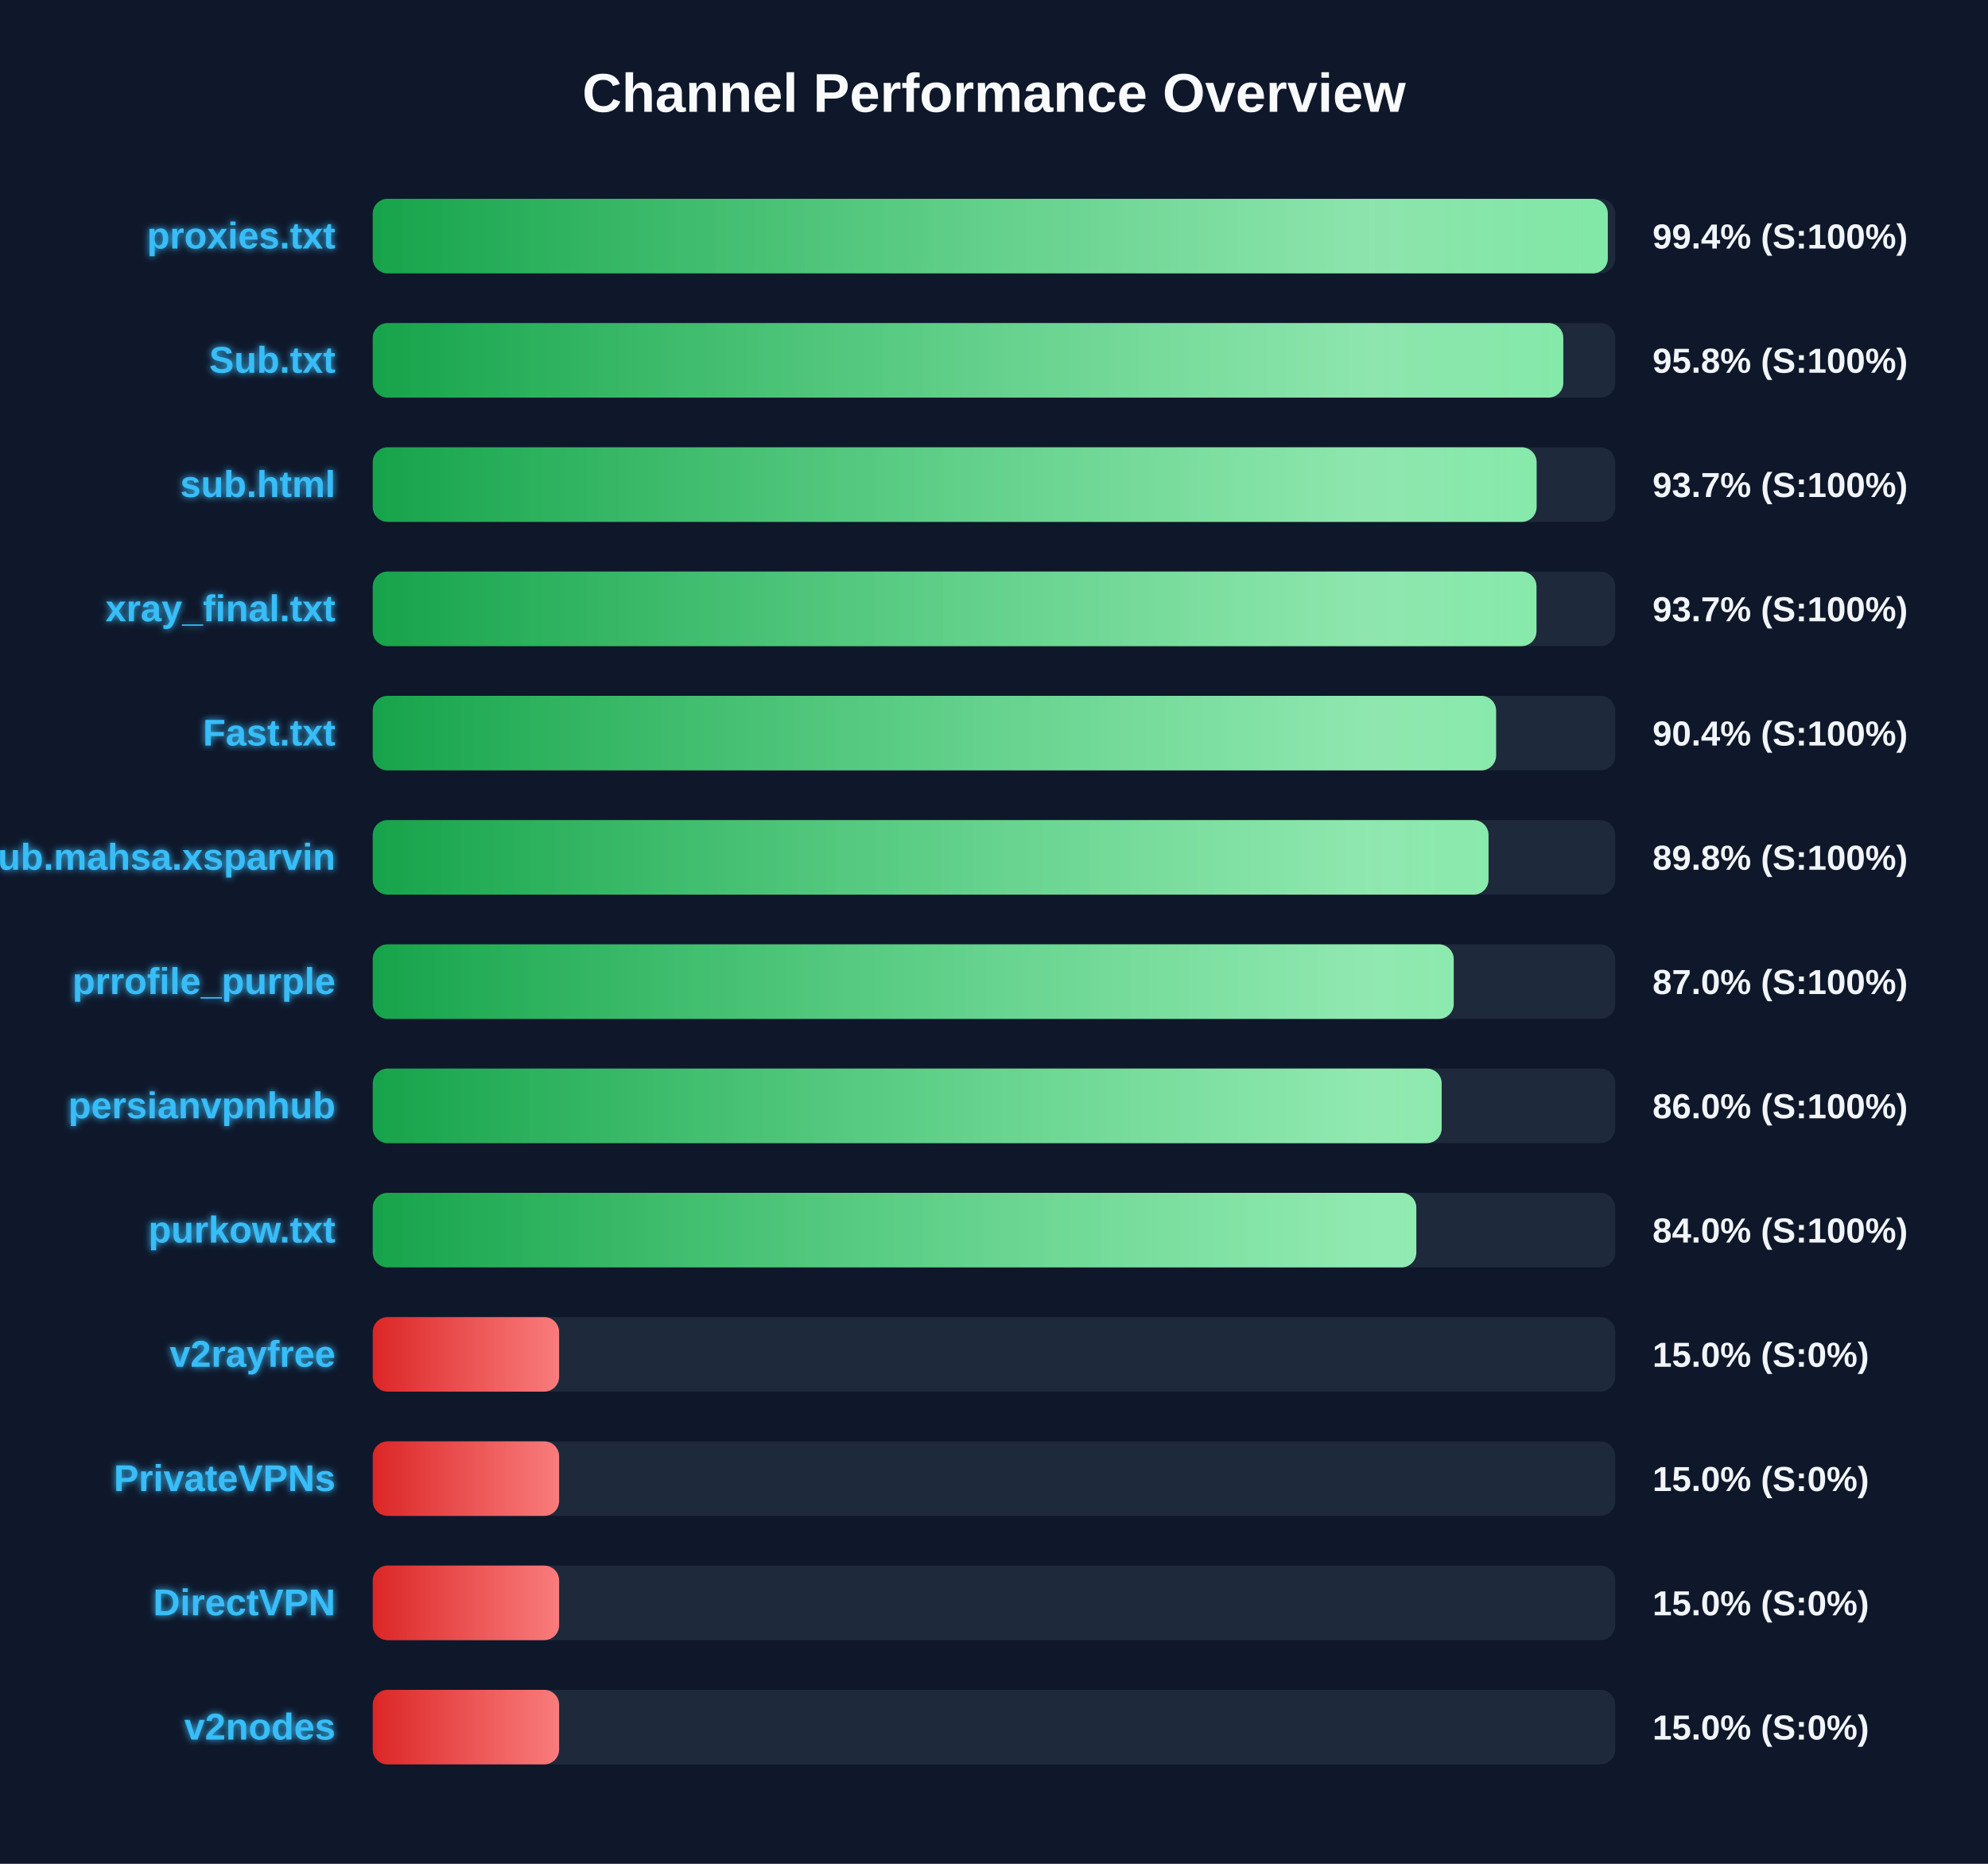
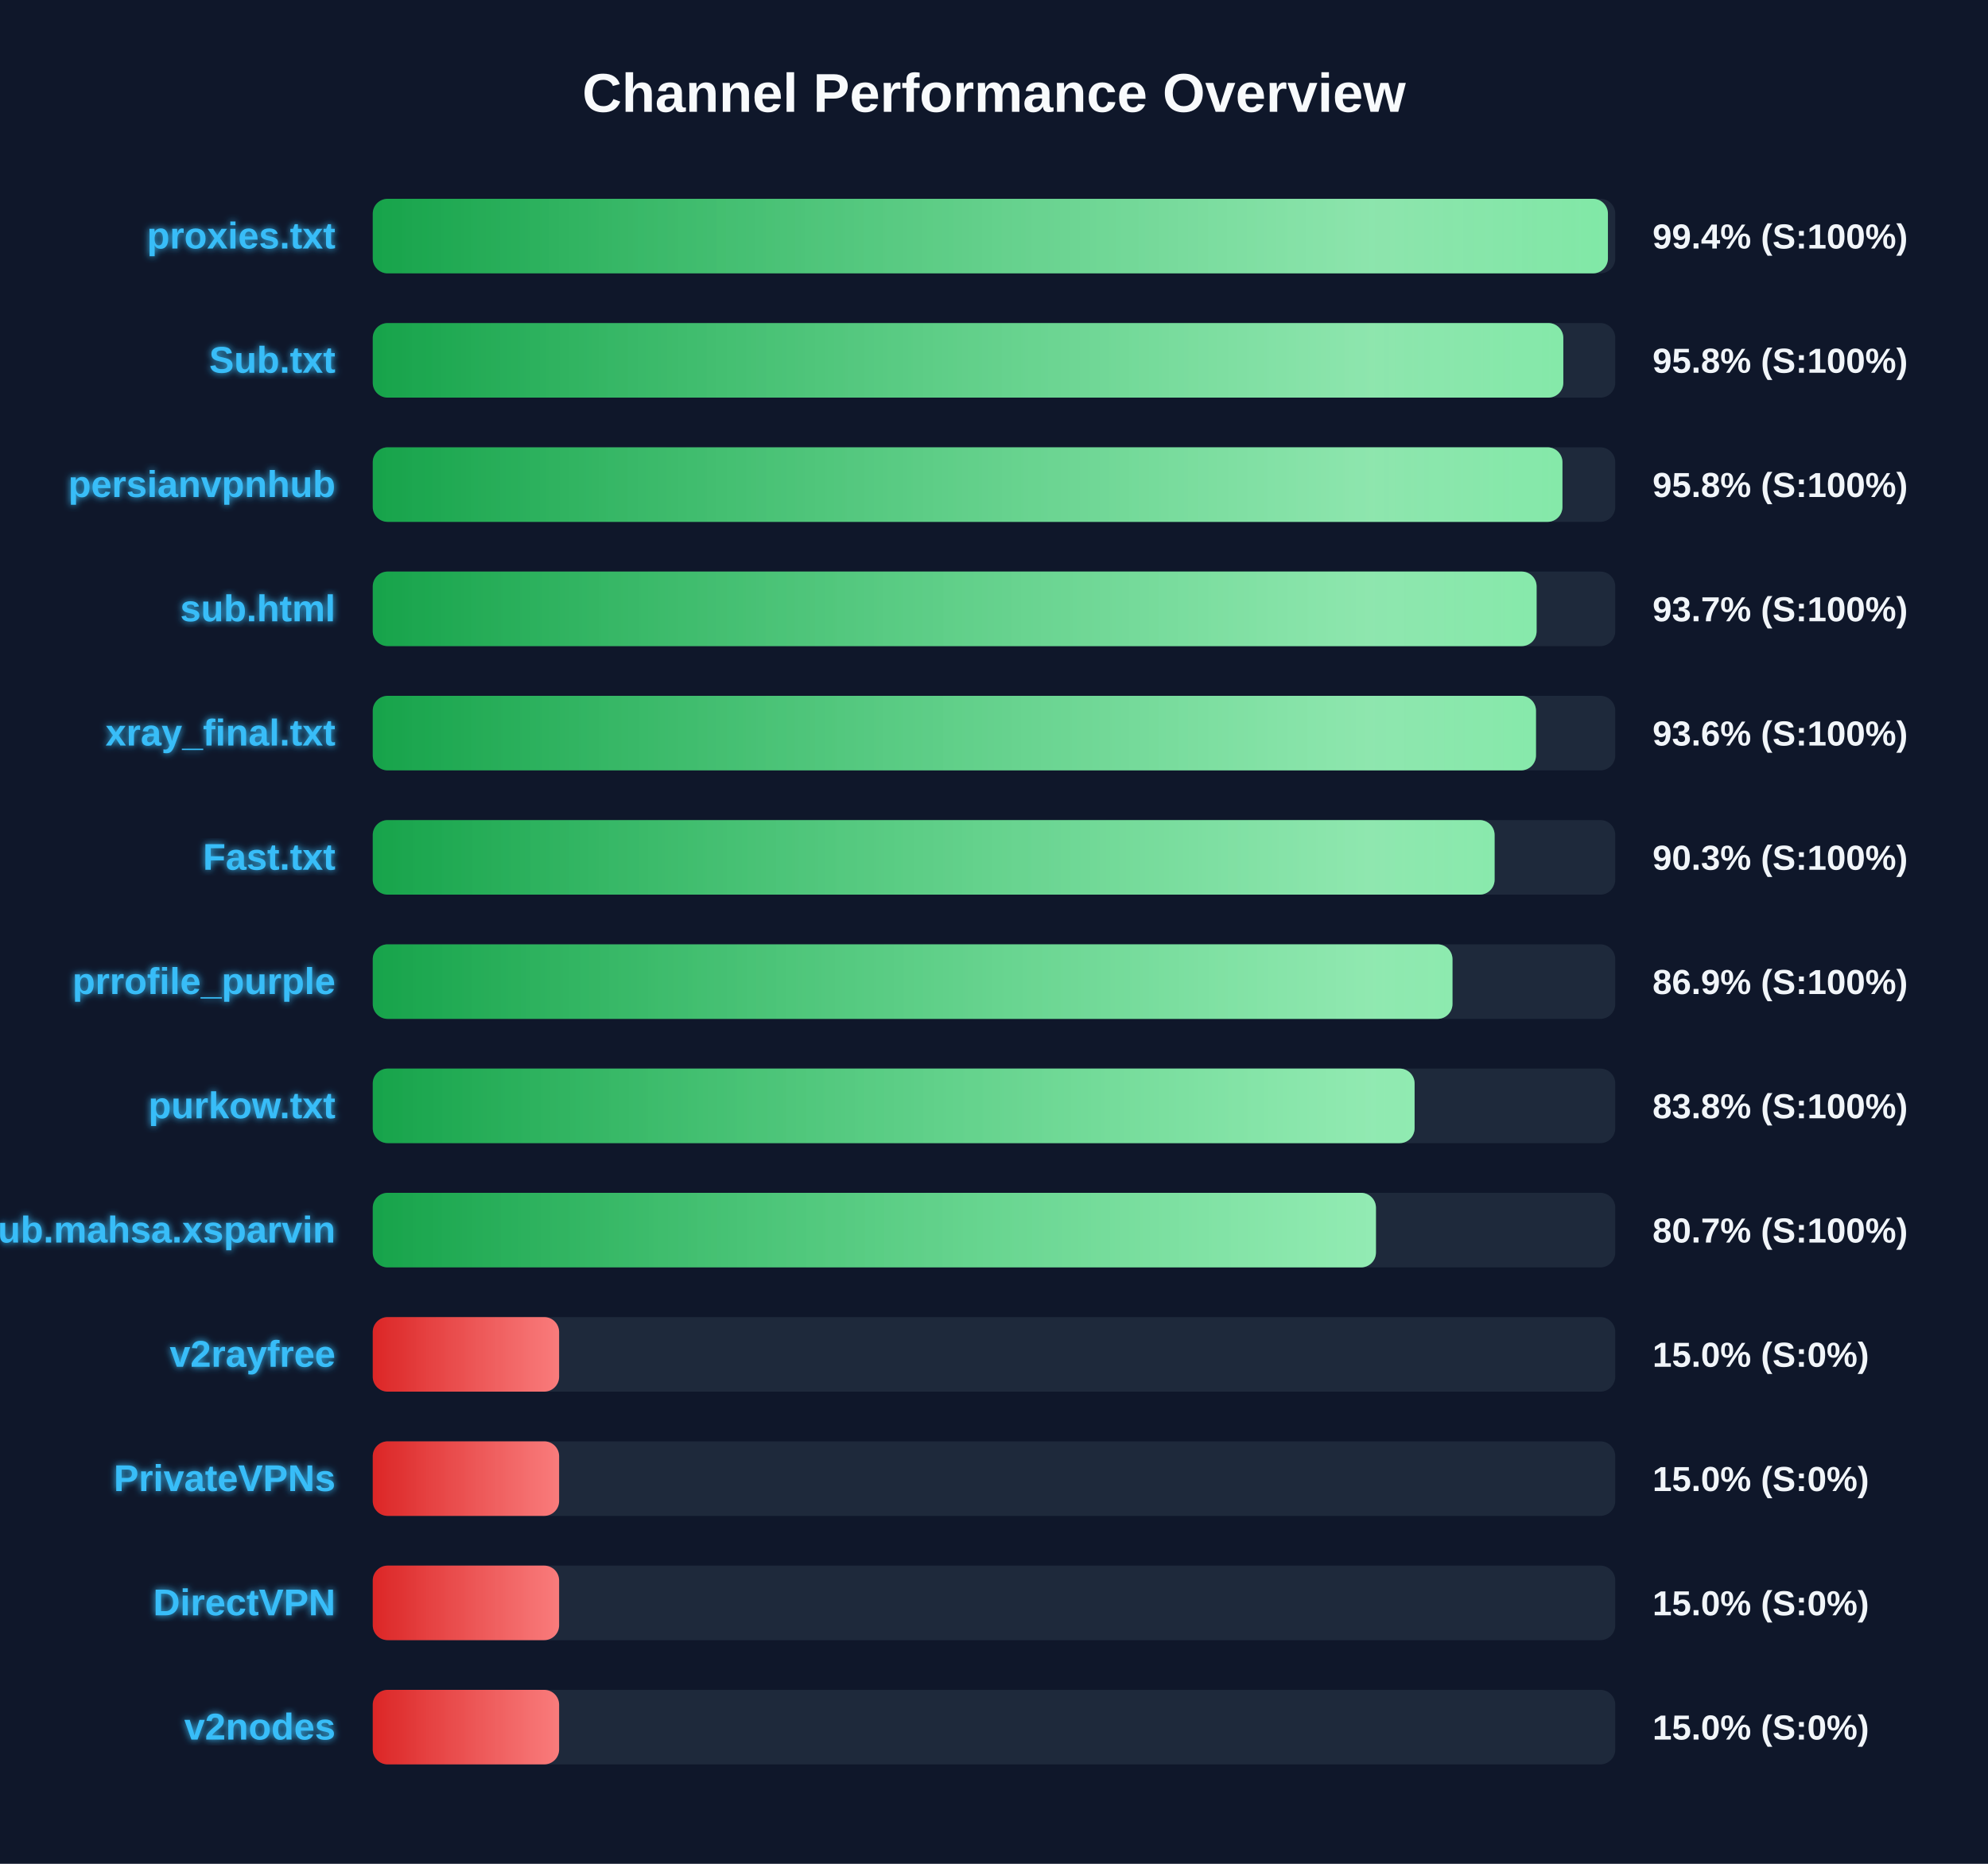
<svg xmlns="http://www.w3.org/2000/svg" width="800" height="750" version="1.1">
  <defs>
    <linearGradient id="grad-green" x1="0%" y1="0%" x2="100%" y2="0%">
      <stop offset="0%" stop-color="#16a34a" />
      <stop offset="100%" stop-color="#4ade80" />
    </linearGradient>
    <linearGradient id="grad-yellow" x1="0%" y1="0%" x2="100%" y2="0%">
      <stop offset="0%" stop-color="#ca8a04" />
      <stop offset="100%" stop-color="#fde047" />
    </linearGradient>
    <linearGradient id="grad-red" x1="0%" y1="0%" x2="100%" y2="0%">
      <stop offset="0%" stop-color="#dc2626" />
      <stop offset="100%" stop-color="#f87171" />
    </linearGradient>
    <linearGradient id="shimmer" x1="0%" y1="0%" x2="100%" y2="0%">
      <stop offset="0%" stop-color="rgba(255,255,255,0)" />
      <stop offset="50%" stop-color="rgba(255,255,255,0.4)" />
      <stop offset="100%" stop-color="rgba(255,255,255,0)" />
    </linearGradient>
    <filter id="glow" x="-20%" y="-20%" width="140%" height="140%">
      <feGaussianBlur stdDeviation="1.5" result="blur" />
      <feComposite in="SourceGraphic" in2="blur" operator="over" />
    </filter>
  </defs>
  <style>
        .bg-rect { fill: #0f172a; }
        .title { font: bold 22px 'Segoe UI', Arial, sans-serif; fill: #f8fafc; }
        .row { font: bold 15px 'Segoe UI', Arial, sans-serif; fill: #38bdf8; filter: url(#glow); }
        .score { font: bold 14px 'Segoe UI', Arial, sans-serif; fill: #f1f5f9; }
        @keyframes shimmer-anim {
            0% { transform: translateX(-100%); }
            100% { transform: translateX(200%); }
        }
        .shimmer-rect {
            animation: shimmer-anim 2.5s infinite linear;
        }
    </style>
  <rect width="100%" height="100%" class="bg-rect" />
  <text x="400" y="45" text-anchor="middle" class="title">Channel Performance Overview</text>
  <rect x="150" y="80" width="500" height="30" fill="#1e293b" rx="6" />
  <clipPath id="clip-0">
-     <rect x="150" y="80" width="497.0" height="30" rx="6" />
+     <rect x="150" y="80" width="497.05" height="30" rx="6" />
  </clipPath>
-   <rect x="150" y="80" width="497.0" height="30" fill="url(#grad-green)" rx="6" />
+   <rect x="150" y="80" width="497.05" height="30" fill="url(#grad-green)" rx="6" />
  <g clip-path="url(#clip-0)">
    <rect x="150" y="80" width="100%" height="30" fill="url(#shimmer)" class="shimmer-rect" />
  </g>
  <text x="135" y="100" text-anchor="end" class="row">proxies.txt</text>
  <text x="665" y="100" text-anchor="start" class="score">99.4% (S:100%)</text>
  <rect x="150" y="130" width="500" height="30" fill="#1e293b" rx="6" />
  <clipPath id="clip-1">
    <rect x="150" y="130" width="479.1" height="30" rx="6" />
  </clipPath>
  <rect x="150" y="130" width="479.1" height="30" fill="url(#grad-green)" rx="6" />
  <g clip-path="url(#clip-1)">
    <rect x="150" y="130" width="100%" height="30" fill="url(#shimmer)" class="shimmer-rect" />
  </g>
  <text x="135" y="150" text-anchor="end" class="row">Sub.txt</text>
  <text x="665" y="150" text-anchor="start" class="score">95.8% (S:100%)</text>
  <rect x="150" y="180" width="500" height="30" fill="#1e293b" rx="6" />
  <clipPath id="clip-2">
-     <rect x="150" y="180" width="468.35" height="30" rx="6" />
+     <rect x="150" y="180" width="478.75" height="30" rx="6" />
  </clipPath>
-   <rect x="150" y="180" width="468.35" height="30" fill="url(#grad-green)" rx="6" />
+   <rect x="150" y="180" width="478.75" height="30" fill="url(#grad-green)" rx="6" />
  <g clip-path="url(#clip-2)">
    <rect x="150" y="180" width="100%" height="30" fill="url(#shimmer)" class="shimmer-rect" />
  </g>
-   <text x="135" y="200" text-anchor="end" class="row">sub.html</text>
-   <text x="665" y="200" text-anchor="start" class="score">93.7% (S:100%)</text>
+   <text x="135" y="200" text-anchor="end" class="row">persianvpnhub</text>
+   <text x="665" y="200" text-anchor="start" class="score">95.8% (S:100%)</text>
  <rect x="150" y="230" width="500" height="30" fill="#1e293b" rx="6" />
  <clipPath id="clip-3">
-     <rect x="150" y="230" width="468.3" height="30" rx="6" />
+     <rect x="150" y="230" width="468.35" height="30" rx="6" />
  </clipPath>
-   <rect x="150" y="230" width="468.3" height="30" fill="url(#grad-green)" rx="6" />
+   <rect x="150" y="230" width="468.35" height="30" fill="url(#grad-green)" rx="6" />
  <g clip-path="url(#clip-3)">
    <rect x="150" y="230" width="100%" height="30" fill="url(#shimmer)" class="shimmer-rect" />
  </g>
-   <text x="135" y="250" text-anchor="end" class="row">xray_final.txt</text>
+   <text x="135" y="250" text-anchor="end" class="row">sub.html</text>
  <text x="665" y="250" text-anchor="start" class="score">93.7% (S:100%)</text>
  <rect x="150" y="280" width="500" height="30" fill="#1e293b" rx="6" />
  <clipPath id="clip-4">
-     <rect x="150" y="280" width="452.05" height="30" rx="6" />
+     <rect x="150" y="280" width="468.1" height="30" rx="6" />
  </clipPath>
-   <rect x="150" y="280" width="452.05" height="30" fill="url(#grad-green)" rx="6" />
+   <rect x="150" y="280" width="468.1" height="30" fill="url(#grad-green)" rx="6" />
  <g clip-path="url(#clip-4)">
    <rect x="150" y="280" width="100%" height="30" fill="url(#shimmer)" class="shimmer-rect" />
  </g>
-   <text x="135" y="300" text-anchor="end" class="row">Fast.txt</text>
-   <text x="665" y="300" text-anchor="start" class="score">90.4% (S:100%)</text>
+   <text x="135" y="300" text-anchor="end" class="row">xray_final.txt</text>
+   <text x="665" y="300" text-anchor="start" class="score">93.6% (S:100%)</text>
  <rect x="150" y="330" width="500" height="30" fill="#1e293b" rx="6" />
  <clipPath id="clip-5">
-     <rect x="150" y="330" width="449.0" height="30" rx="6" />
+     <rect x="150" y="330" width="451.45" height="30" rx="6" />
  </clipPath>
-   <rect x="150" y="330" width="449.0" height="30" fill="url(#grad-green)" rx="6" />
+   <rect x="150" y="330" width="451.45" height="30" fill="url(#grad-green)" rx="6" />
  <g clip-path="url(#clip-5)">
    <rect x="150" y="330" width="100%" height="30" fill="url(#shimmer)" class="shimmer-rect" />
  </g>
-   <text x="135" y="350" text-anchor="end" class="row">Sub.mahsa.xsparvin</text>
-   <text x="665" y="350" text-anchor="start" class="score">89.8% (S:100%)</text>
+   <text x="135" y="350" text-anchor="end" class="row">Fast.txt</text>
+   <text x="665" y="350" text-anchor="start" class="score">90.3% (S:100%)</text>
  <rect x="150" y="380" width="500" height="30" fill="#1e293b" rx="6" />
  <clipPath id="clip-6">
-     <rect x="150" y="380" width="435.0" height="30" rx="6" />
+     <rect x="150" y="380" width="434.5" height="30" rx="6" />
  </clipPath>
-   <rect x="150" y="380" width="435.0" height="30" fill="url(#grad-green)" rx="6" />
+   <rect x="150" y="380" width="434.5" height="30" fill="url(#grad-green)" rx="6" />
  <g clip-path="url(#clip-6)">
    <rect x="150" y="380" width="100%" height="30" fill="url(#shimmer)" class="shimmer-rect" />
  </g>
  <text x="135" y="400" text-anchor="end" class="row">prrofile_purple</text>
-   <text x="665" y="400" text-anchor="start" class="score">87.0% (S:100%)</text>
+   <text x="665" y="400" text-anchor="start" class="score">86.9% (S:100%)</text>
  <rect x="150" y="430" width="500" height="30" fill="#1e293b" rx="6" />
  <clipPath id="clip-7">
-     <rect x="150" y="430" width="430.15" height="30" rx="6" />
+     <rect x="150" y="430" width="419.25" height="30" rx="6" />
  </clipPath>
-   <rect x="150" y="430" width="430.15" height="30" fill="url(#grad-green)" rx="6" />
+   <rect x="150" y="430" width="419.25" height="30" fill="url(#grad-green)" rx="6" />
  <g clip-path="url(#clip-7)">
    <rect x="150" y="430" width="100%" height="30" fill="url(#shimmer)" class="shimmer-rect" />
  </g>
-   <text x="135" y="450" text-anchor="end" class="row">persianvpnhub</text>
-   <text x="665" y="450" text-anchor="start" class="score">86.0% (S:100%)</text>
+   <text x="135" y="450" text-anchor="end" class="row">purkow.txt</text>
+   <text x="665" y="450" text-anchor="start" class="score">83.8% (S:100%)</text>
  <rect x="150" y="480" width="500" height="30" fill="#1e293b" rx="6" />
  <clipPath id="clip-8">
-     <rect x="150" y="480" width="419.95" height="30" rx="6" />
+     <rect x="150" y="480" width="403.7" height="30" rx="6" />
  </clipPath>
-   <rect x="150" y="480" width="419.95" height="30" fill="url(#grad-green)" rx="6" />
+   <rect x="150" y="480" width="403.7" height="30" fill="url(#grad-green)" rx="6" />
  <g clip-path="url(#clip-8)">
    <rect x="150" y="480" width="100%" height="30" fill="url(#shimmer)" class="shimmer-rect" />
  </g>
-   <text x="135" y="500" text-anchor="end" class="row">purkow.txt</text>
-   <text x="665" y="500" text-anchor="start" class="score">84.0% (S:100%)</text>
+   <text x="135" y="500" text-anchor="end" class="row">Sub.mahsa.xsparvin</text>
+   <text x="665" y="500" text-anchor="start" class="score">80.7% (S:100%)</text>
  <rect x="150" y="530" width="500" height="30" fill="#1e293b" rx="6" />
  <clipPath id="clip-9">
    <rect x="150" y="530" width="75.0" height="30" rx="6" />
  </clipPath>
  <rect x="150" y="530" width="75.0" height="30" fill="url(#grad-red)" rx="6" />
  <g clip-path="url(#clip-9)">
    <rect x="150" y="530" width="100%" height="30" fill="url(#shimmer)" class="shimmer-rect" />
  </g>
  <text x="135" y="550" text-anchor="end" class="row">v2rayfree</text>
  <text x="665" y="550" text-anchor="start" class="score">15.0% (S:0%)</text>
  <rect x="150" y="580" width="500" height="30" fill="#1e293b" rx="6" />
  <clipPath id="clip-10">
    <rect x="150" y="580" width="75.0" height="30" rx="6" />
  </clipPath>
  <rect x="150" y="580" width="75.0" height="30" fill="url(#grad-red)" rx="6" />
  <g clip-path="url(#clip-10)">
    <rect x="150" y="580" width="100%" height="30" fill="url(#shimmer)" class="shimmer-rect" />
  </g>
  <text x="135" y="600" text-anchor="end" class="row">PrivateVPNs</text>
  <text x="665" y="600" text-anchor="start" class="score">15.0% (S:0%)</text>
  <rect x="150" y="630" width="500" height="30" fill="#1e293b" rx="6" />
  <clipPath id="clip-11">
    <rect x="150" y="630" width="75.0" height="30" rx="6" />
  </clipPath>
  <rect x="150" y="630" width="75.0" height="30" fill="url(#grad-red)" rx="6" />
  <g clip-path="url(#clip-11)">
    <rect x="150" y="630" width="100%" height="30" fill="url(#shimmer)" class="shimmer-rect" />
  </g>
  <text x="135" y="650" text-anchor="end" class="row">DirectVPN</text>
  <text x="665" y="650" text-anchor="start" class="score">15.0% (S:0%)</text>
  <rect x="150" y="680" width="500" height="30" fill="#1e293b" rx="6" />
  <clipPath id="clip-12">
    <rect x="150" y="680" width="75.0" height="30" rx="6" />
  </clipPath>
  <rect x="150" y="680" width="75.0" height="30" fill="url(#grad-red)" rx="6" />
  <g clip-path="url(#clip-12)">
    <rect x="150" y="680" width="100%" height="30" fill="url(#shimmer)" class="shimmer-rect" />
  </g>
  <text x="135" y="700" text-anchor="end" class="row">v2nodes</text>
  <text x="665" y="700" text-anchor="start" class="score">15.0% (S:0%)</text>
</svg>
